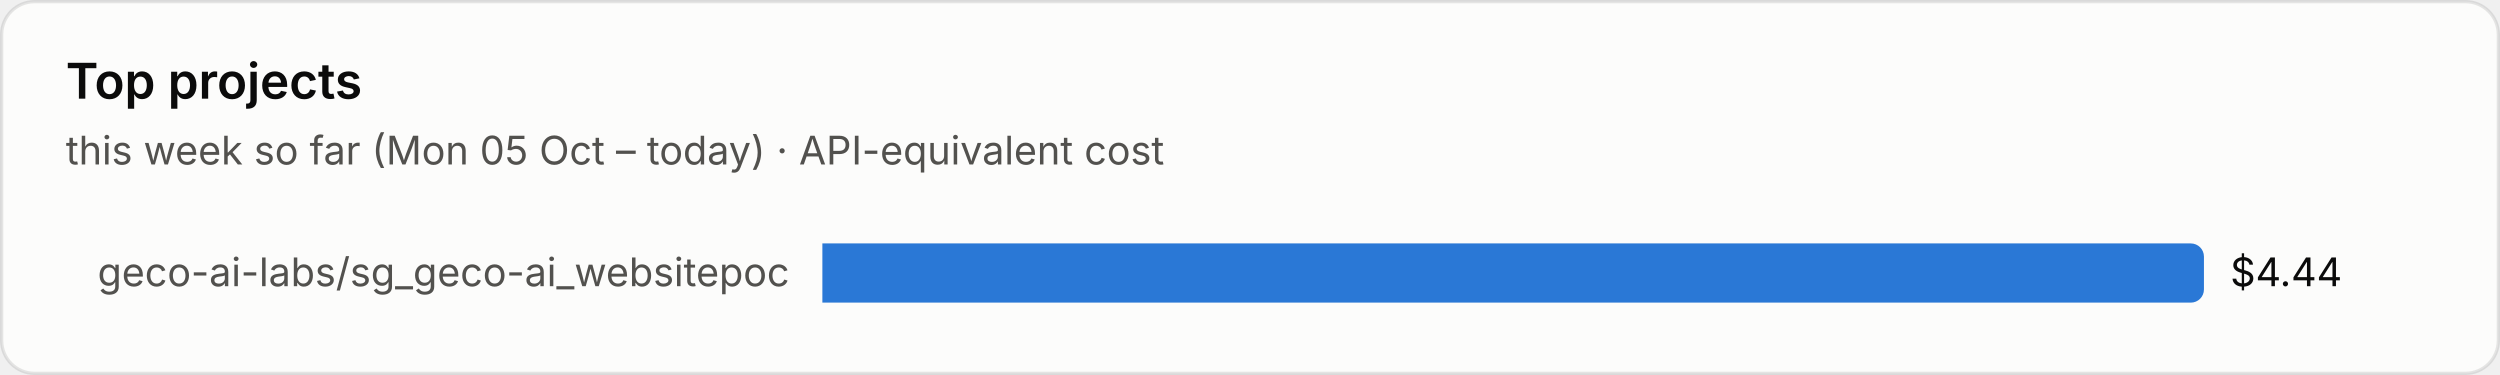
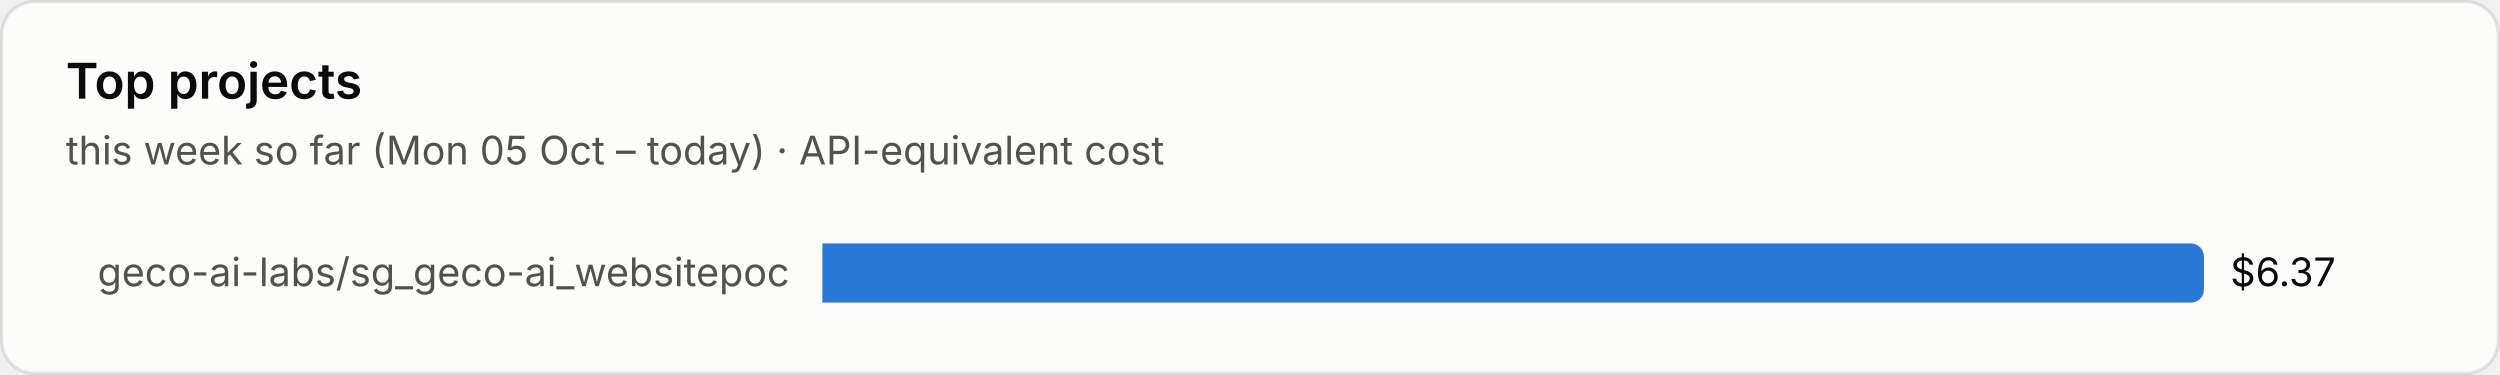
<svg xmlns="http://www.w3.org/2000/svg" viewBox="0 0 760 114" width="760" height="114" role="img" aria-label="Top projects">
  <style>text{font-family:system-ui,-apple-system,"Segoe UI",sans-serif;font-variant-numeric:tabular-nums}.bg{fill:#fcfcfb;stroke:rgba(11,11,11,.10)}.tp{fill:#0b0b0b}.ts{fill:#52514e}.tm{fill:#898781}.grid{stroke:#e1e0d9;stroke-width:1}.base{stroke:#c3c2b7;stroke-width:1}.so{fill:#b5b3ad}.lo{stroke:#b5b3ad}.qe{fill:#f0efec}.ring{stroke:#fcfcfb}.area{fill-opacity:.1}.s0{fill:#2a78d6}.l0{stroke:#2a78d6}.s1{fill:#eb6834}.l1{stroke:#eb6834}.s2{fill:#1baf7a}.l2{stroke:#1baf7a}.s3{fill:#eda100}.l3{stroke:#eda100}.s4{fill:#e87ba4}.l4{stroke:#e87ba4}.s5{fill:#008300}.l5{stroke:#008300}.s6{fill:#4a3aa7}.l6{stroke:#4a3aa7}.s7{fill:#e34948}.l7{stroke:#e34948}.q0{fill:#cde2fb}.q1{fill:#9ec5f4}.q2{fill:#6da7ec}.q3{fill:#3987e5}.q4{fill:#256abf}.q5{fill:#184f95}.q6{fill:#0d366b}.r0{fill:#f8d4d4}.r1{fill:#ec8f8f}.r2{fill:#c42f2f}.a0{fill:#fbe3e3}.a1{fill:#f5b8b8}.a2{fill:#ec8f8f}.a3{fill:#d65252}.a4{fill:#a82525}.tq0{fill:#0b0b0b}.tq1{fill:#0b0b0b}.tq2{fill:#0b0b0b}.tq3{fill:#ffffff}.tq4{fill:#ffffff}.tq5{fill:#ffffff}.tq6{fill:#ffffff}.tr0{fill:#0b0b0b}.tr1{fill:#0b0b0b}.tr2{fill:#ffffff}.ta0{fill:#0b0b0b}.ta1{fill:#0b0b0b}.ta2{fill:#0b0b0b}.ta3{fill:#ffffff}.ta4{fill:#ffffff}.tw{fill:#ffffff}@media (prefers-color-scheme:dark){.bg{fill:#1a1a19;stroke:rgba(255,255,255,.10)}.tp{fill:#fff}.ts{fill:#c3c2b7}.tm{fill:#898781}.grid{stroke:#2c2c2a}.base{stroke:#383835}.so{fill:#5c5b57}.lo{stroke:#5c5b57}.qe{fill:#262624}.ring{stroke:#1a1a19}.s0{fill:#3987e5}.l0{stroke:#3987e5}.s1{fill:#d95926}.l1{stroke:#d95926}.s2{fill:#199e70}.l2{stroke:#199e70}.s3{fill:#c98500}.l3{stroke:#c98500}.s4{fill:#d55181}.l4{stroke:#d55181}.s5{fill:#008300}.l5{stroke:#008300}.s6{fill:#9085e9}.l6{stroke:#9085e9}.s7{fill:#e66767}.l7{stroke:#e66767}.q0{fill:#16263a}.q1{fill:#123a66}.q2{fill:#184f95}.q3{fill:#256abf}.q4{fill:#3987e5}.q5{fill:#6da7ec}.q6{fill:#b7d3f6}.r0{fill:#4a2023}.r1{fill:#8c2c2f}.r2{fill:#e25555}.a0{fill:#3a1a1c}.a1{fill:#5e2427}.a2{fill:#8c2c2f}.a3{fill:#c43c3f}.a4{fill:#f07070}.tq0{fill:#ffffff}.tq1{fill:#ffffff}.tq2{fill:#ffffff}.tq3{fill:#ffffff}.tq4{fill:#ffffff}.tq5{fill:#0b0b0b}.tq6{fill:#0b0b0b}.tr0{fill:#ffffff}.tr1{fill:#ffffff}.tr2{fill:#ffffff}.ta0{fill:#ffffff}.ta1{fill:#ffffff}.ta2{fill:#ffffff}.ta3{fill:#ffffff}.ta4{fill:#0b0b0b}.tw{fill:#ffffff}}</style>
  <rect class="bg" x=".5" y=".5" width="759" height="113" rx="10" />
  <text class="tp" x="20" y="30" font-size="15" font-weight="600">Top projects</text>
  <text class="ts" x="20" y="50" font-size="12">this week so far (Mon 05 Oct – today) · API-equivalent cost</text>
  <text class="ts" x="240" y="87.0" font-size="12" text-anchor="end">geco-ai-labs/sg_geco-ai_websitepoc</text>
  <path class="s0" d="M250 74h416.0a4 4 0 0 1 4 4v10a4 4 0 0 1-4 4h-416.0z" />
-   <text class="tp" x="678.0" y="87.0" font-size="12">$4.44</text>
+   <text class="tp" x="678.0" y="87.0" font-size="12">$6.37</text>
</svg>
